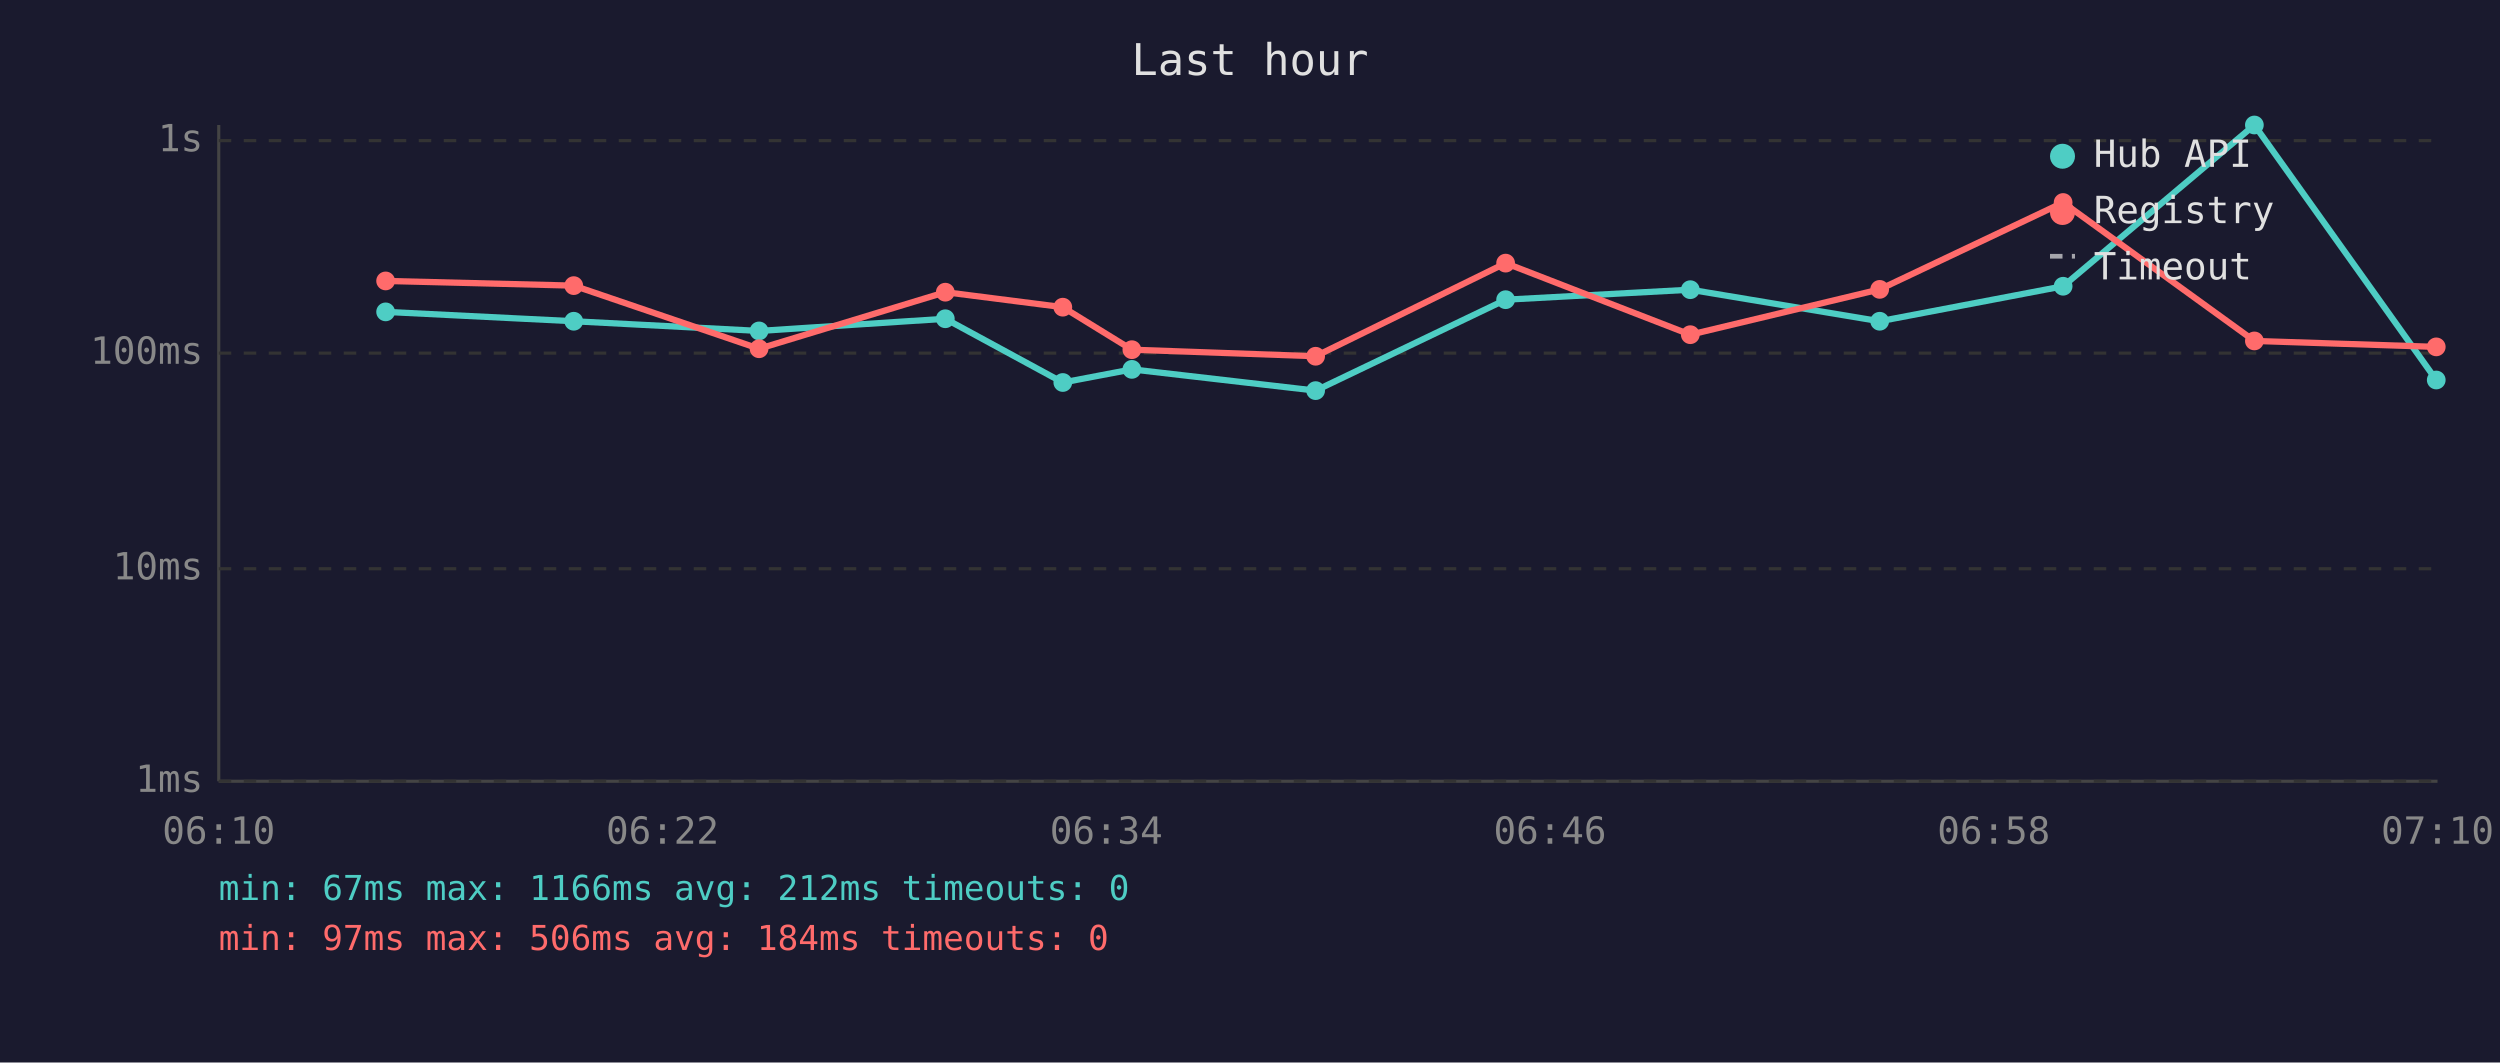
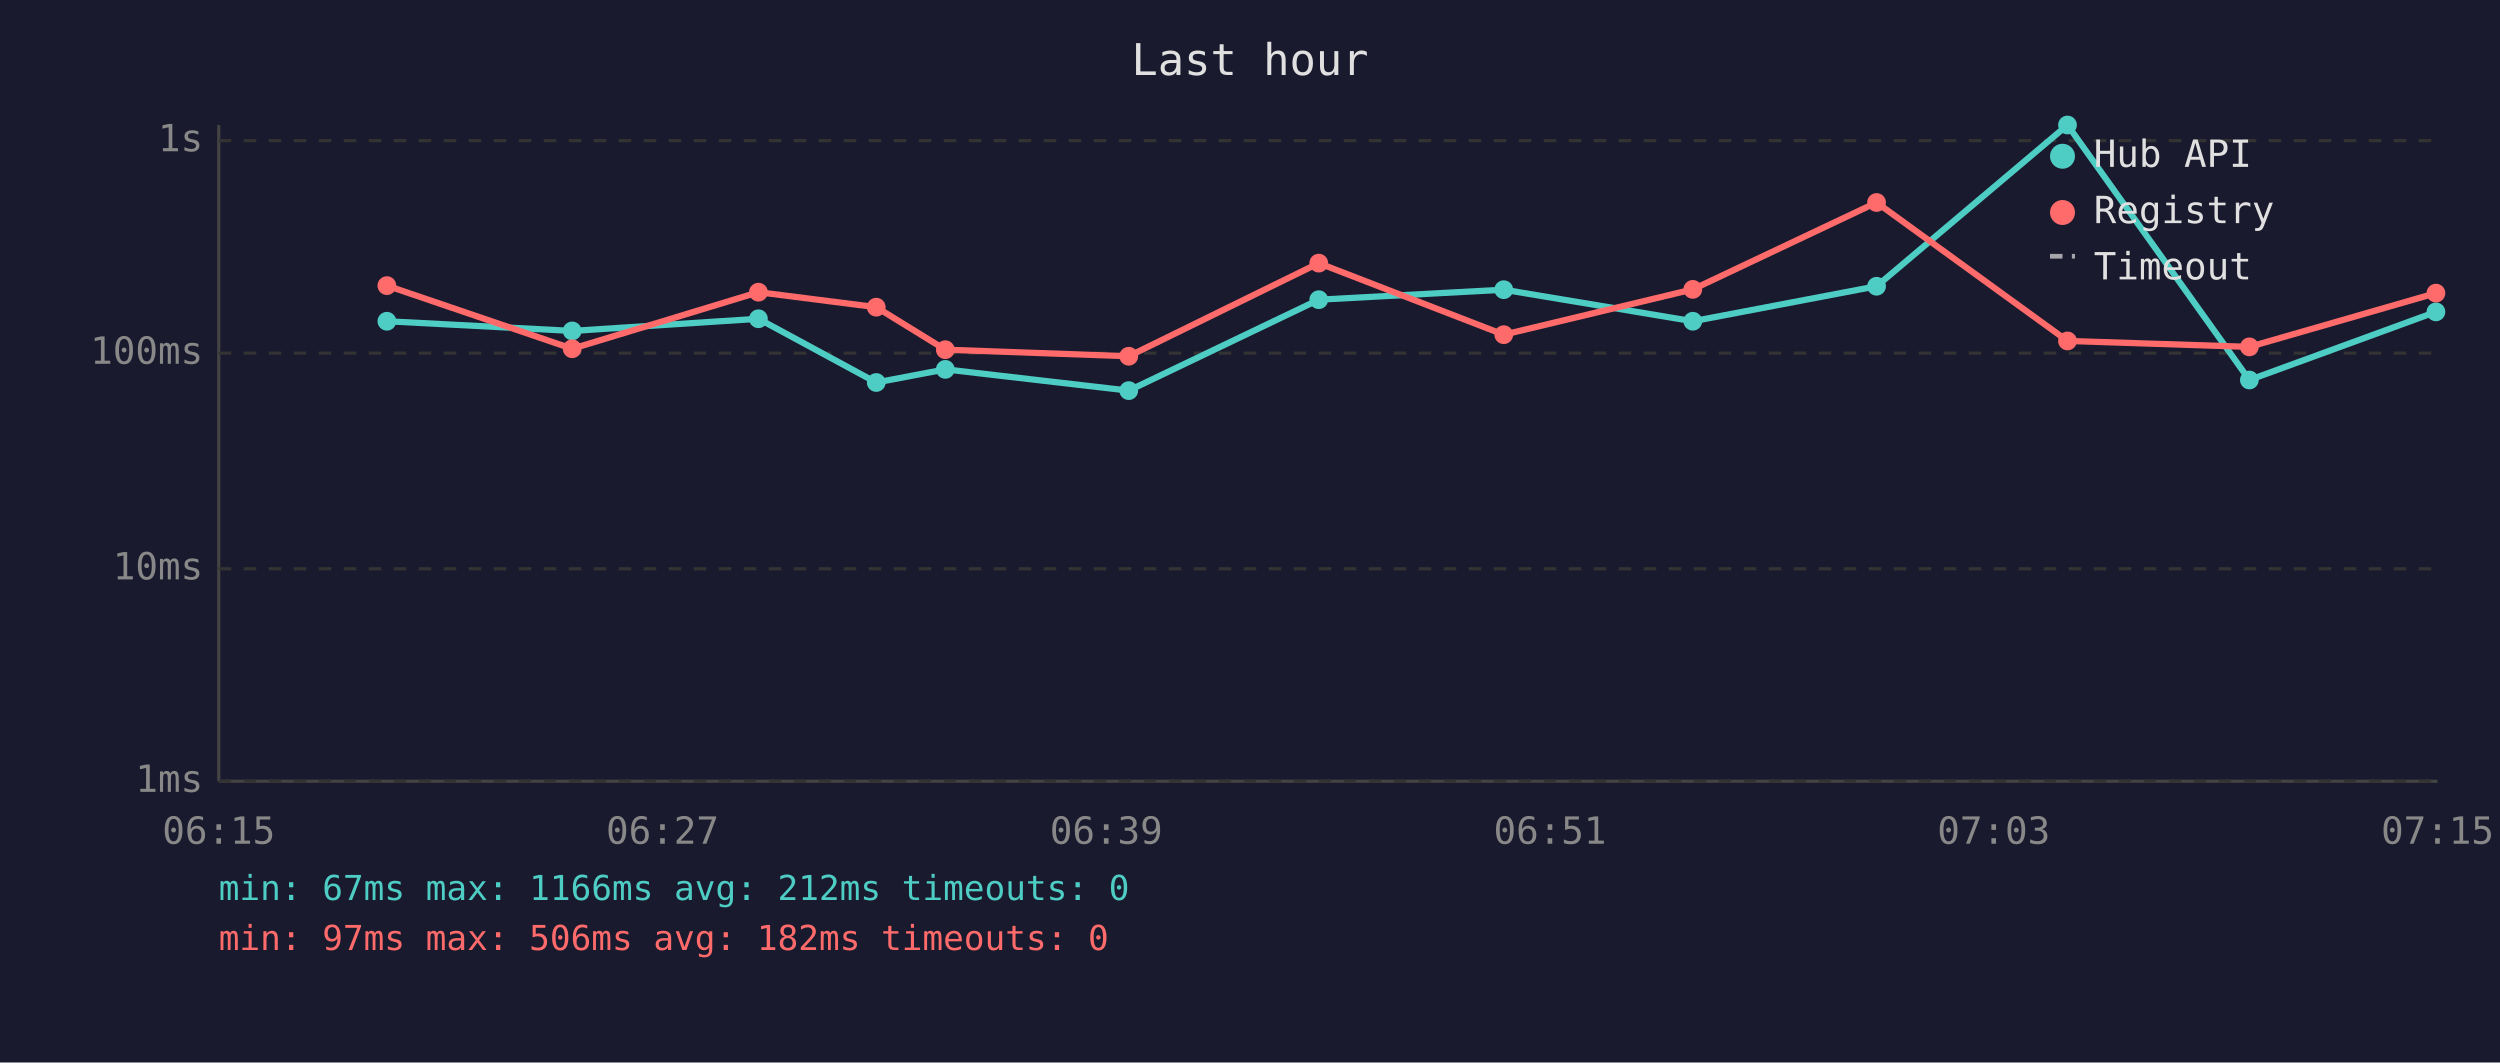
<svg xmlns="http://www.w3.org/2000/svg" viewBox="0 0 800 340" font-family="monospace" font-size="12">
  <rect width="800" height="340" fill="#1a1a2e" />
  <text x="400" y="24" fill="#e0e0e0" font-size="14" text-anchor="middle">Last hour</text>
  <line x1="70" y1="40" x2="70" y2="250" stroke="#444" stroke-width="1" />
  <line x1="70" y1="250" x2="780" y2="250" stroke="#444" stroke-width="1" />
  <line x1="70" y1="250" x2="780" y2="250" stroke="#333" stroke-width="1" stroke-dasharray="4" />
  <text x="65" y="250" fill="#888" text-anchor="end" dominant-baseline="middle">1ms</text>
  <line x1="70" y1="182" x2="780" y2="182" stroke="#333" stroke-width="1" stroke-dasharray="4" />
  <text x="65" y="182" fill="#888" text-anchor="end" dominant-baseline="middle">10ms</text>
  <line x1="70" y1="113" x2="780" y2="113" stroke="#333" stroke-width="1" stroke-dasharray="4" />
  <text x="65" y="113" fill="#888" text-anchor="end" dominant-baseline="middle">100ms</text>
  <line x1="70" y1="45" x2="780" y2="45" stroke="#333" stroke-width="1" stroke-dasharray="4" />
  <text x="65" y="45" fill="#888" text-anchor="end" dominant-baseline="middle">1s</text>
-   <text x="70" y="270" fill="#888" text-anchor="middle">06:10</text>
-   <text x="212" y="270" fill="#888" text-anchor="middle">06:22</text>
-   <text x="354" y="270" fill="#888" text-anchor="middle">06:34</text>
-   <text x="496" y="270" fill="#888" text-anchor="middle">06:46</text>
-   <text x="638" y="270" fill="#888" text-anchor="middle">06:58</text>
-   <text x="780" y="270" fill="#888" text-anchor="middle">07:10</text>
-   <polyline points="123.4,99.8 183.6,102.8 242.9,105.9 302.5,102.0 340.1,122.4 362.2,118.2 421.0,125.0 481.8,95.9 540.9,92.7 601.5,102.8 660.2,91.6 721.4,40.0 779.6,121.6" fill="none" stroke="#4ecdc4" stroke-width="2" opacity="1" />
-   <circle cx="123.4" cy="99.8" r="3" fill="#4ecdc4" />
-   <circle cx="183.6" cy="102.8" r="3" fill="#4ecdc4" />
-   <circle cx="242.9" cy="105.9" r="3" fill="#4ecdc4" />
-   <circle cx="302.5" cy="102.0" r="3" fill="#4ecdc4" />
-   <circle cx="340.1" cy="122.4" r="3" fill="#4ecdc4" />
-   <circle cx="362.2" cy="118.2" r="3" fill="#4ecdc4" />
-   <circle cx="421.0" cy="125.0" r="3" fill="#4ecdc4" />
-   <circle cx="481.8" cy="95.9" r="3" fill="#4ecdc4" />
-   <circle cx="540.9" cy="92.7" r="3" fill="#4ecdc4" />
-   <circle cx="601.5" cy="102.8" r="3" fill="#4ecdc4" />
-   <circle cx="660.2" cy="91.6" r="3" fill="#4ecdc4" />
-   <circle cx="721.4" cy="40.0" r="3" fill="#4ecdc4" />
-   <circle cx="779.6" cy="121.6" r="3" fill="#4ecdc4" />
-   <polyline points="123.4,89.9 183.6,91.4 242.9,111.6 302.5,93.5 340.1,98.3 362.2,111.9 421.0,114.0 481.8,84.2 540.9,107.1 601.5,92.6 660.2,64.8 721.4,109.1 779.6,111.0" fill="none" stroke="#ff6b6b" stroke-width="2" opacity="1" />
-   <circle cx="123.4" cy="89.9" r="3" fill="#ff6b6b" />
-   <circle cx="183.6" cy="91.4" r="3" fill="#ff6b6b" />
-   <circle cx="242.9" cy="111.6" r="3" fill="#ff6b6b" />
-   <circle cx="302.5" cy="93.5" r="3" fill="#ff6b6b" />
-   <circle cx="340.1" cy="98.3" r="3" fill="#ff6b6b" />
-   <circle cx="362.2" cy="111.9" r="3" fill="#ff6b6b" />
-   <circle cx="421.0" cy="114.0" r="3" fill="#ff6b6b" />
-   <circle cx="481.8" cy="84.2" r="3" fill="#ff6b6b" />
-   <circle cx="540.9" cy="107.1" r="3" fill="#ff6b6b" />
-   <circle cx="601.5" cy="92.6" r="3" fill="#ff6b6b" />
-   <circle cx="660.2" cy="64.8" r="3" fill="#ff6b6b" />
-   <circle cx="721.4" cy="109.1" r="3" fill="#ff6b6b" />
-   <circle cx="779.6" cy="111.0" r="3" fill="#ff6b6b" />
+   <text x="70" y="270" fill="#888" text-anchor="middle">06:15</text>
+   <text x="212" y="270" fill="#888" text-anchor="middle">06:27</text>
+   <text x="354" y="270" fill="#888" text-anchor="middle">06:39</text>
+   <text x="496" y="270" fill="#888" text-anchor="middle">06:51</text>
+   <text x="638" y="270" fill="#888" text-anchor="middle">07:03</text>
+   <text x="780" y="270" fill="#888" text-anchor="middle">07:15</text>
+   <polyline points="123.8,102.8 183.1,105.9 242.7,102.0 280.4,122.4 302.5,118.2 361.2,125.0 422.0,95.9 481.2,92.7 541.7,102.8 600.5,91.6 661.6,40.0 719.8,121.6 779.5,99.8" fill="none" stroke="#4ecdc4" stroke-width="2" opacity="1" />
+   <circle cx="123.8" cy="102.8" r="3" fill="#4ecdc4" />
+   <circle cx="183.1" cy="105.9" r="3" fill="#4ecdc4" />
+   <circle cx="242.7" cy="102.0" r="3" fill="#4ecdc4" />
+   <circle cx="280.4" cy="122.4" r="3" fill="#4ecdc4" />
+   <circle cx="302.5" cy="118.2" r="3" fill="#4ecdc4" />
+   <circle cx="361.2" cy="125.0" r="3" fill="#4ecdc4" />
+   <circle cx="422.0" cy="95.9" r="3" fill="#4ecdc4" />
+   <circle cx="481.2" cy="92.7" r="3" fill="#4ecdc4" />
+   <circle cx="541.7" cy="102.8" r="3" fill="#4ecdc4" />
+   <circle cx="600.5" cy="91.6" r="3" fill="#4ecdc4" />
+   <circle cx="661.6" cy="40.0" r="3" fill="#4ecdc4" />
+   <circle cx="719.8" cy="121.6" r="3" fill="#4ecdc4" />
+   <circle cx="779.5" cy="99.8" r="3" fill="#4ecdc4" />
+   <polyline points="123.8,91.4 183.1,111.6 242.7,93.5 280.4,98.3 302.5,111.9 361.2,114.0 422.0,84.2 481.2,107.1 541.7,92.6 600.5,64.8 661.6,109.1 719.8,111.0 779.5,93.8" fill="none" stroke="#ff6b6b" stroke-width="2" opacity="1" />
+   <circle cx="123.8" cy="91.4" r="3" fill="#ff6b6b" />
+   <circle cx="183.1" cy="111.6" r="3" fill="#ff6b6b" />
+   <circle cx="242.7" cy="93.5" r="3" fill="#ff6b6b" />
+   <circle cx="280.4" cy="98.3" r="3" fill="#ff6b6b" />
+   <circle cx="302.5" cy="111.9" r="3" fill="#ff6b6b" />
+   <circle cx="361.2" cy="114.0" r="3" fill="#ff6b6b" />
+   <circle cx="422.0" cy="84.2" r="3" fill="#ff6b6b" />
+   <circle cx="481.2" cy="107.1" r="3" fill="#ff6b6b" />
+   <circle cx="541.7" cy="92.6" r="3" fill="#ff6b6b" />
+   <circle cx="600.5" cy="64.8" r="3" fill="#ff6b6b" />
+   <circle cx="661.6" cy="109.1" r="3" fill="#ff6b6b" />
+   <circle cx="719.8" cy="111.0" r="3" fill="#ff6b6b" />
+   <circle cx="779.5" cy="93.8" r="3" fill="#ff6b6b" />
  <circle cx="660" cy="50" r="4" fill="#4ecdc4" />
  <text x="670" y="50" fill="#e0e0e0" dominant-baseline="middle">Hub API</text>
  <circle cx="660" cy="68" r="4" fill="#ff6b6b" />
  <text x="670" y="68" fill="#e0e0e0" dominant-baseline="middle">Registry</text>
  <line x1="656" y1="82" x2="664" y2="82" stroke="#e0e0e0" stroke-width="1.5" stroke-dasharray="4,3" opacity="0.7" />
  <text x="670" y="86" fill="#e0e0e0" dominant-baseline="middle">Timeout</text>
  <text x="70" y="288" fill="#4ecdc4" font-size="11">min: 67ms  max: 1166ms  avg: 212ms  timeouts: 0</text>
-   <text x="70" y="304" fill="#ff6b6b" font-size="11">min: 97ms  max: 506ms  avg: 184ms  timeouts: 0</text>
+   <text x="70" y="304" fill="#ff6b6b" font-size="11">min: 97ms  max: 506ms  avg: 182ms  timeouts: 0</text>
</svg>
